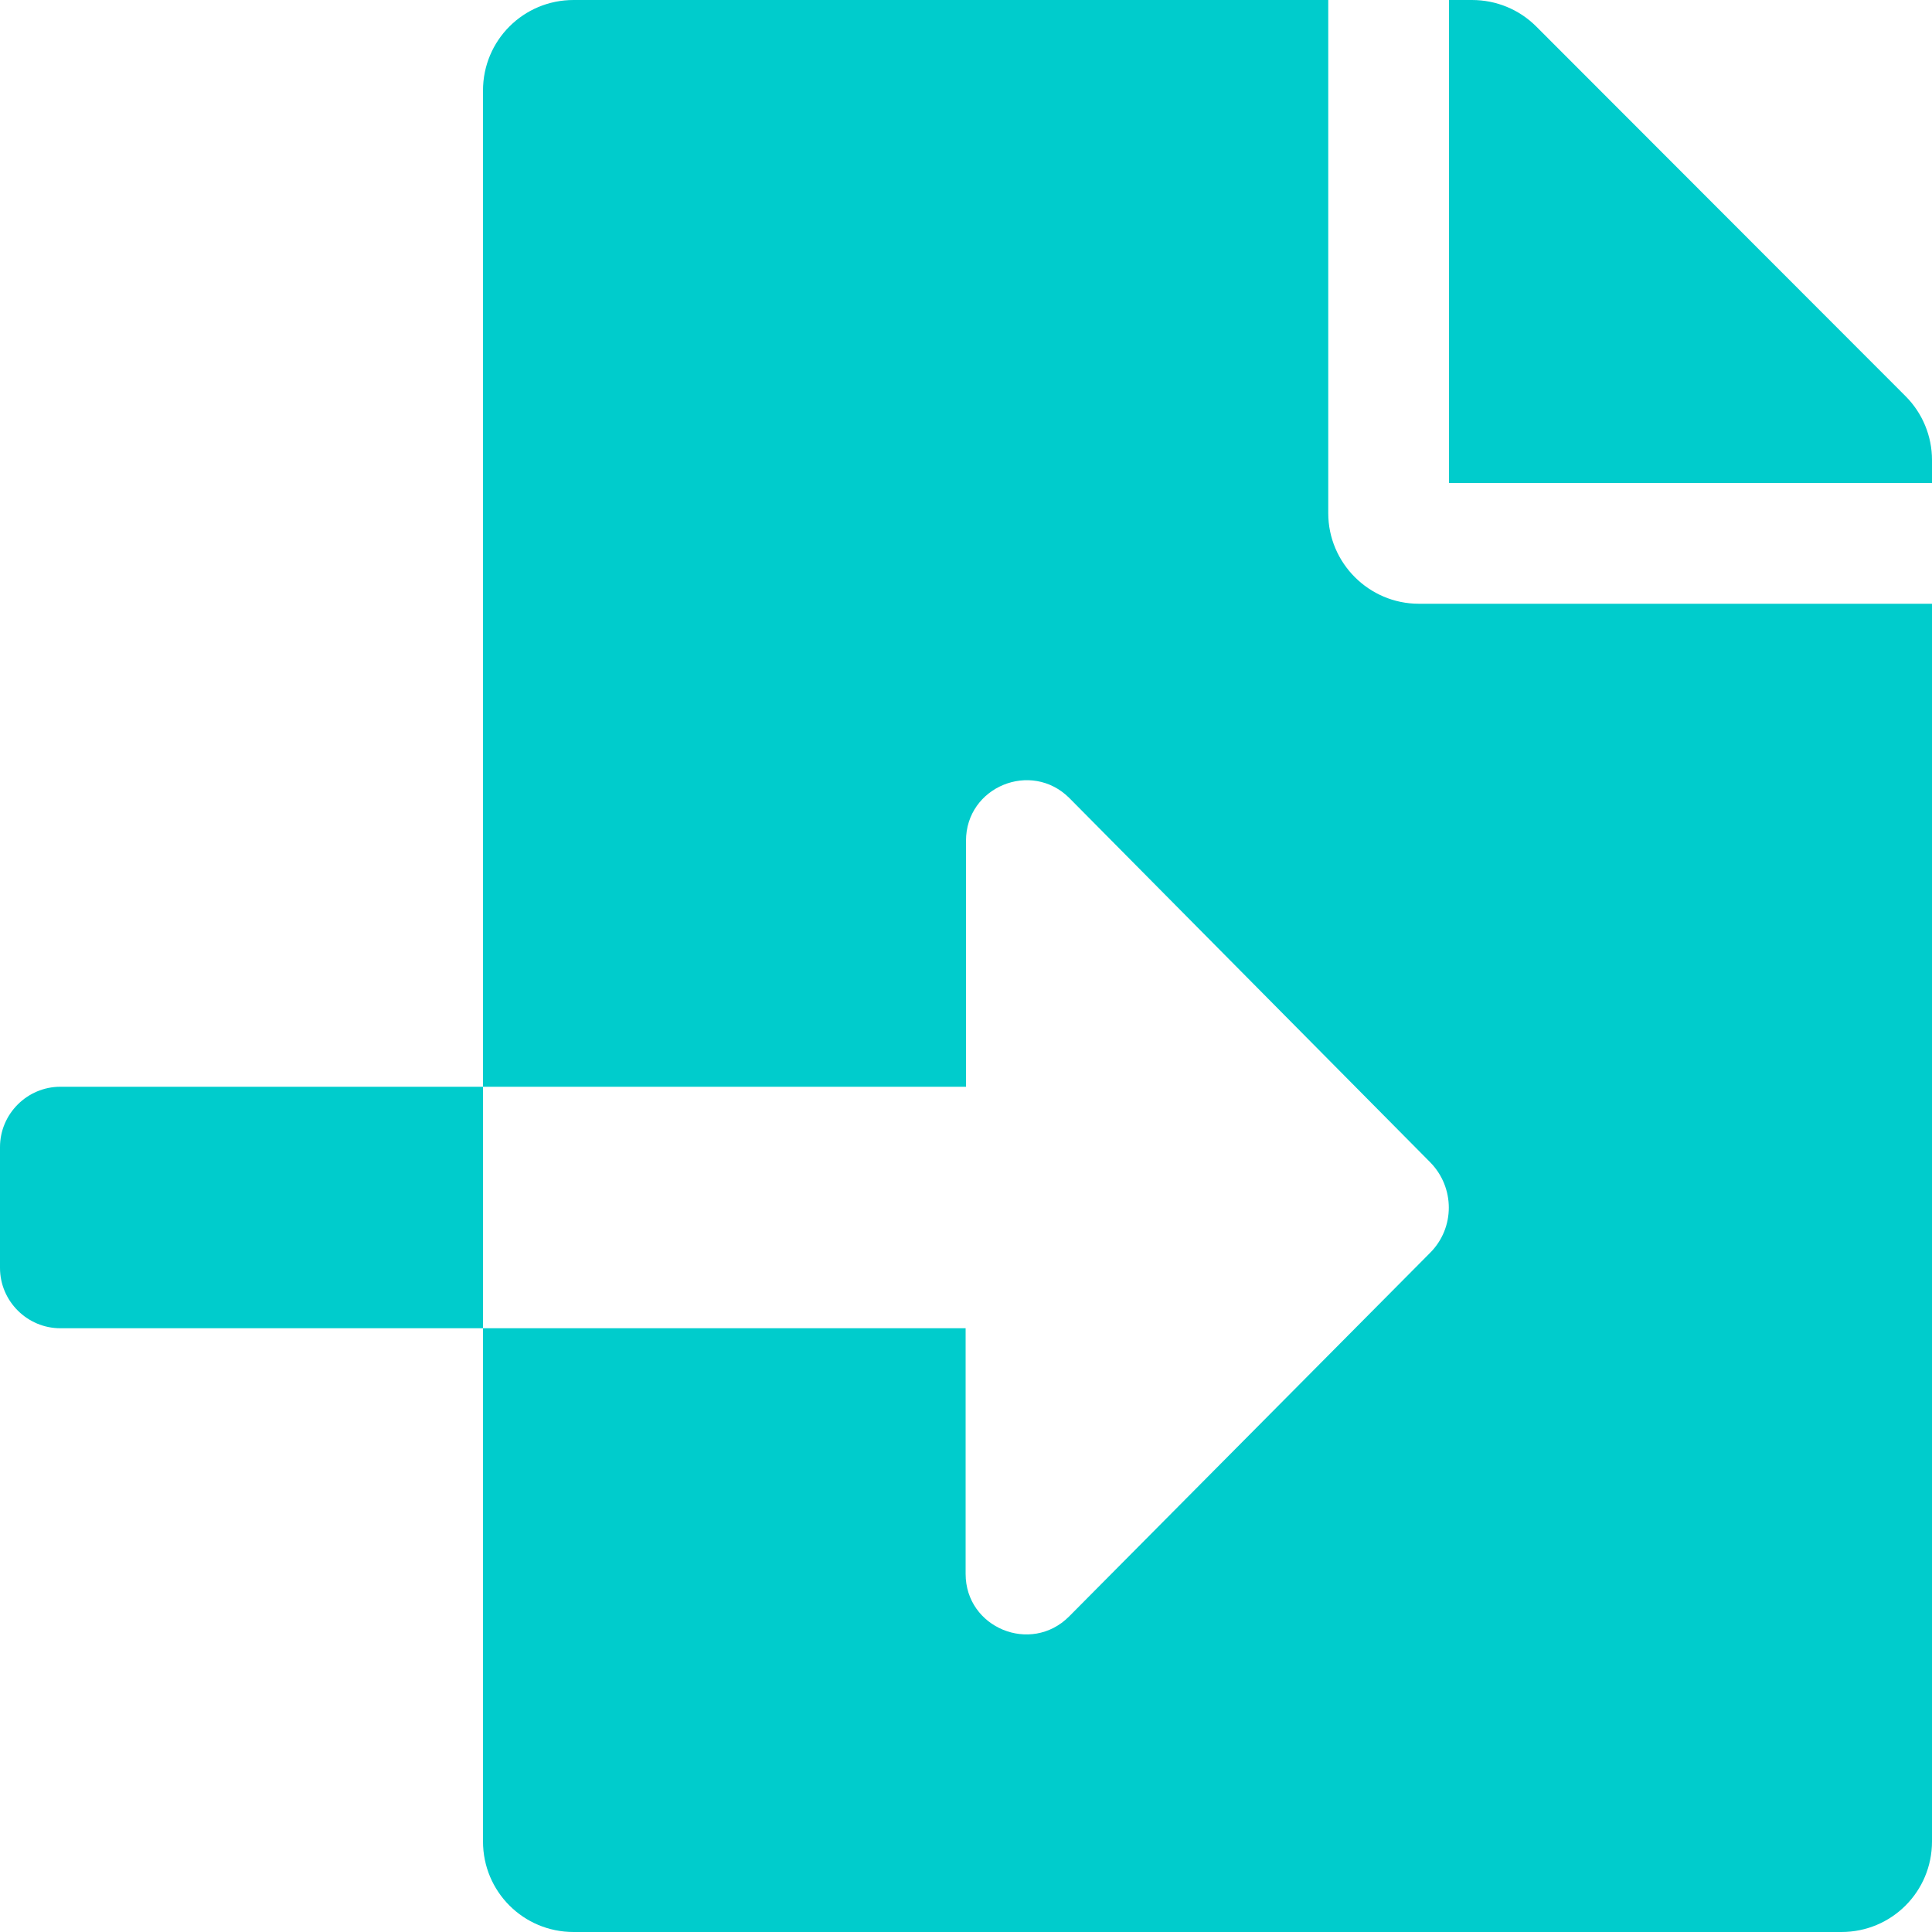
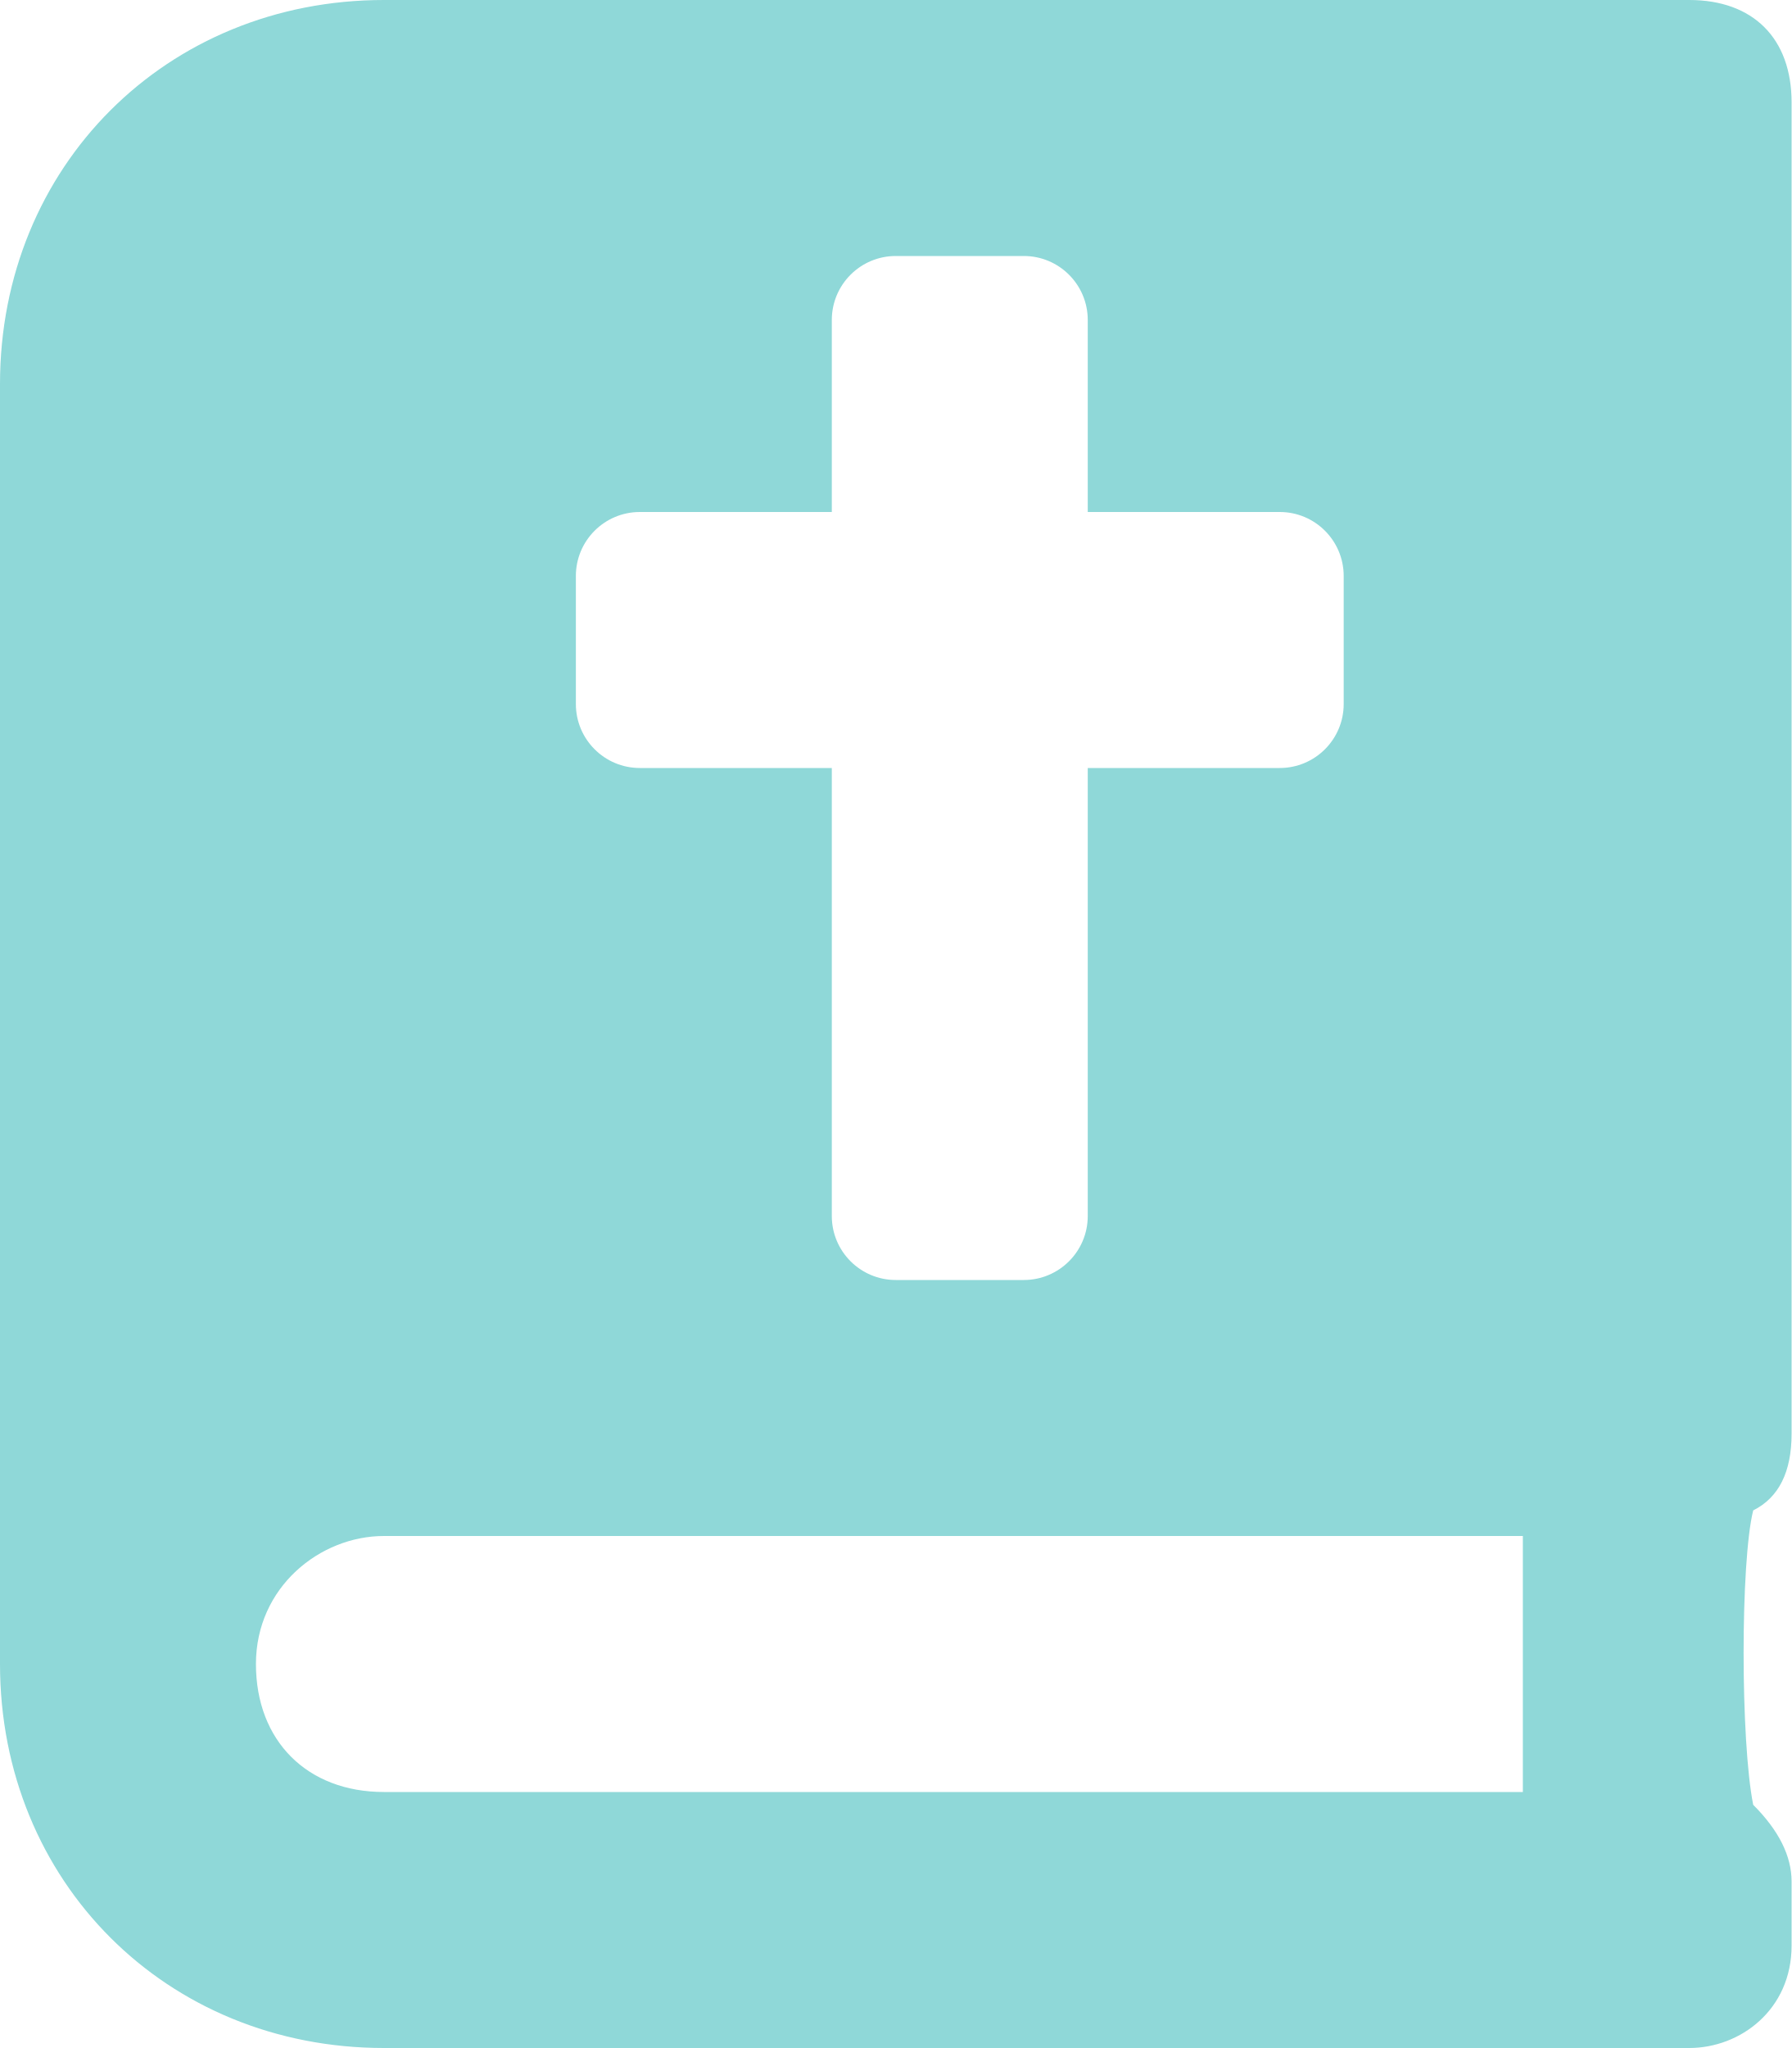
- <svg xmlns="http://www.w3.org/2000/svg" style="fill:#00CCCC;" viewBox="0 0 512 512">
-   <path d="M16 288c-8.8 0-16 7.2-16 16v32c0 8.8 7.2 16 16 16h112v-64zm489-183L407.1 7c-4.5-4.5-10.6-7-17-7H384v128h128v-6.1c0-6.3-2.5-12.4-7-16.9zm-153 31V0H152c-13.3 0-24 10.7-24 24v264h128v-65.2c0-14.3 17.3-21.4 27.4-11.3L379 308c6.6 6.7 6.6 17.4 0 24l-95.7 96.4c-10.1 10.1-27.4 3-27.4-11.3V352H128v136c0 13.3 10.7 24 24 24h336c13.3 0 24-10.7 24-24V160H376c-13.2 0-24-10.8-24-24z" />
+ <svg xmlns="http://www.w3.org/2000/svg" style="fill:#8FD8D8;" viewBox="0 0 448 512">
+   <path d="M448 358.4V25.6c0-16-9.6-25.6-25.6-25.6H96C41.6 0 0 41.6 0 96v320c0 54.4 41.6 96 96 96h326.4c12.8 0 25.6-9.6 25.6-25.6v-16c0-6.4-3.2-12.8-9.6-19.2-3.2-16-3.2-60.8 0-73.6 6.4-3.2 9.6-9.6 9.6-19.2zM144 144c0-8.84 7.16-16 16-16h48V80c0-8.84 7.16-16 16-16h32c8.84 0 16 7.16 16 16v48h48c8.84 0 16 7.16 16 16v32c0 8.84-7.16 16-16 16h-48v112c0 8.84-7.16 16-16 16h-32c-8.84 0-16-7.16-16-16V192h-48c-8.84 0-16-7.16-16-16v-32zm236.8 304H96c-19.2 0-32-12.8-32-32s16-32 32-32h284.8v64z" />
</svg>
